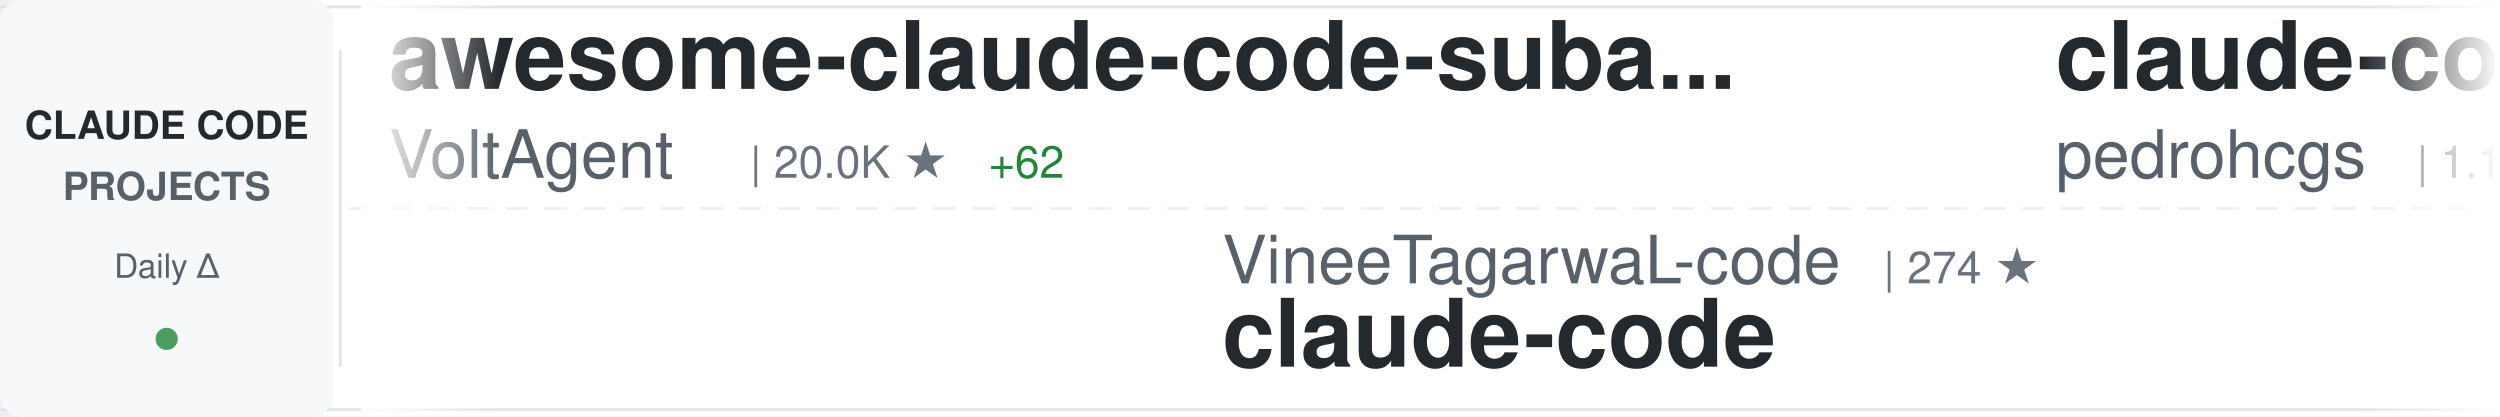
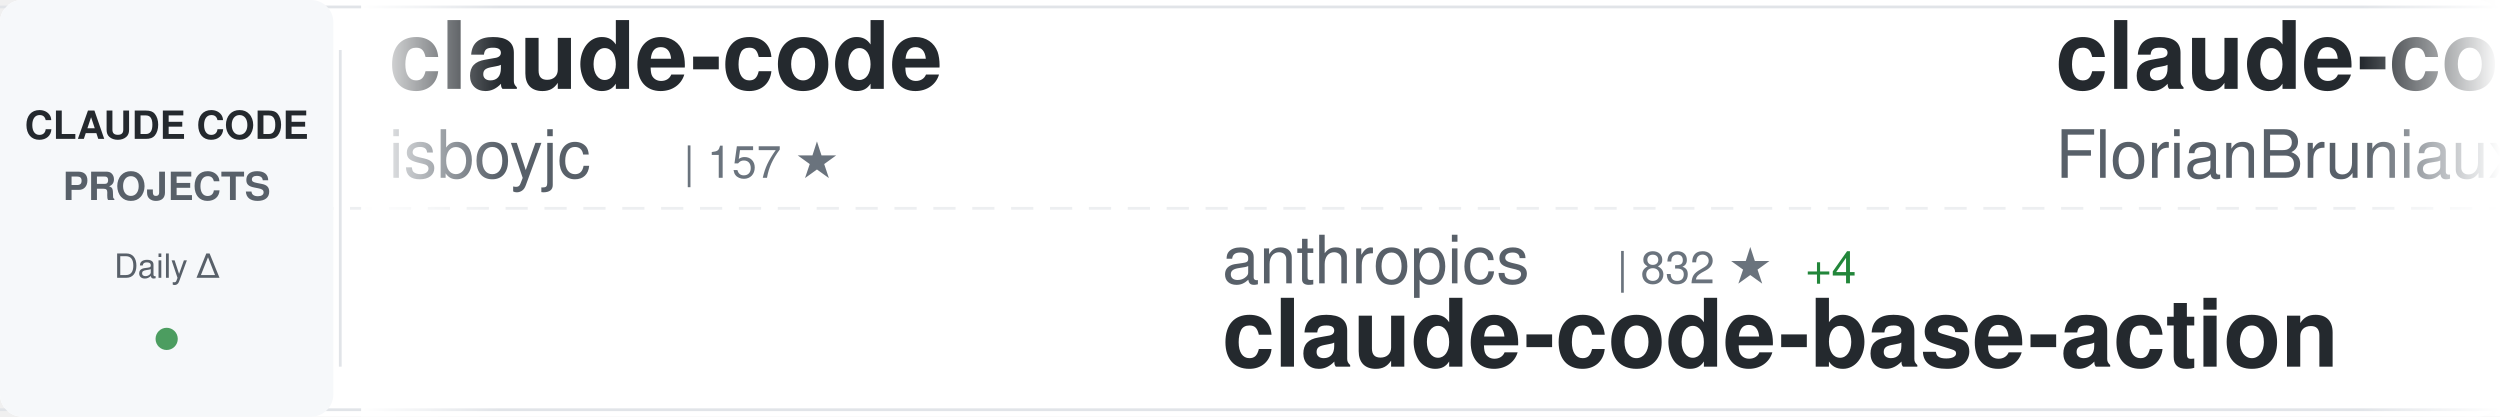
<svg xmlns="http://www.w3.org/2000/svg" width="900" height="150">
  <defs>
    <linearGradient id="awesomeLeftFade" x1="0%" y1="0%" x2="100%" y2="0%">
      <stop offset="0%" style="stop-color:#ffffff;stop-opacity:1" />
      <stop offset="100%" style="stop-color:#ffffff;stop-opacity:0" />
    </linearGradient>
    <linearGradient id="awesomeRightFade" x1="0%" y1="0%" x2="100%" y2="0%">
      <stop offset="0%" style="stop-color:#ffffff;stop-opacity:0" />
      <stop offset="100%" style="stop-color:#ffffff;stop-opacity:1" />
    </linearGradient>
  </defs>
  <rect width="900" height="150" fill="#ffffff" rx="8" />
  <rect x="0" y="2" width="900" height="1" fill="#e1e4e8" />
  <rect x="0" y="147" width="900" height="1" fill="#e1e4e8" />
  <line x1="0" y1="75" x2="900" y2="75" stroke="#e1e4e8" stroke-width="1" stroke-dasharray="8 6" opacity="0.6" />
  <rect x="0" y="0" width="120" height="150" fill="#f6f8fa" rx="8" />
  <text x="60" y="50" font-family="-apple-system, BlinkMacSystemFont, 'Segoe UI', Helvetica, Arial, sans-serif" font-size="14" font-weight="600" fill="#24292e" text-anchor="middle">CLAUDE CODE</text>
  <text x="60" y="72" font-family="-apple-system, BlinkMacSystemFont, 'Segoe UI', Helvetica, Arial, sans-serif" font-size="14" font-weight="600" fill="#586069" text-anchor="middle">PROJECTS</text>
  <text x="60" y="100" font-family="-apple-system, BlinkMacSystemFont, 'Segoe UI', Helvetica, Arial, sans-serif" font-size="12" font-weight="500" fill="#586069" text-anchor="middle">Daily Δ</text>
  <circle cx="60" cy="122" r="4" fill="#22863a" opacity="0.8" />
  <rect x="122" y="18" width="1" height="114" fill="#e1e4e8" />
  <clipPath id="awesomeTickerClip">
    <rect x="130" y="0" width="770" height="150" />
  </clipPath>
  <g clip-path="url(#awesomeTickerClip)">
    <g id="awesomeTickerItems">
      <animateTransform attributeName="transform" attributeType="XML" type="translate" from="0 0" to="-3000 0" dur="54s" repeatCount="indefinite" />
      <g transform="translate(0, 0)">
-         <text x="140" y="32" font-family="-apple-system, BlinkMacSystemFont, 'Segoe UI', Helvetica, Arial, sans-serif" font-size="34" font-weight="600" fill="#24292e">awesome-claude-code-suba...</text>
-         <text x="140" y="64" font-family="-apple-system, BlinkMacSystemFont, 'Segoe UI', Helvetica, Arial, sans-serif" font-size="24" font-weight="400" fill="#586069">VoltAgent</text>
-         <text x="270" y="64" font-family="-apple-system, BlinkMacSystemFont, 'Segoe UI', Helvetica, Arial, sans-serif" font-size="16" font-weight="500" fill="#6a737d">| 20.0K ★</text>
-         <text x="356" y="64" font-family="-apple-system, BlinkMacSystemFont, 'Segoe UI', Helvetica, Arial, sans-serif" font-size="16" font-weight="500" fill="#22863a"> +62</text>
+         <text x="140" y="32" font-family="-apple-system, BlinkMacSystemFont, 'Segoe UI', Helvetica, Arial, sans-serif" font-size="34" font-weight="600" fill="#24292e">claude-code</text>
+         <text x="140" y="64" font-family="-apple-system, BlinkMacSystemFont, 'Segoe UI', Helvetica, Arial, sans-serif" font-size="24" font-weight="400" fill="#586069">isboyjc</text>
+         <text x="246" y="64" font-family="-apple-system, BlinkMacSystemFont, 'Segoe UI', Helvetica, Arial, sans-serif" font-size="16" font-weight="500" fill="#6a737d">| 157 ★</text>
      </g>
      <g transform="translate(300, 0)">
-         <text x="140" y="102" font-family="-apple-system, BlinkMacSystemFont, 'Segoe UI', Helvetica, Arial, sans-serif" font-size="24" font-weight="400" fill="#586069">VineeTagarwaL-code</text>
-         <text x="378" y="102" font-family="-apple-system, BlinkMacSystemFont, 'Segoe UI', Helvetica, Arial, sans-serif" font-size="16" font-weight="500" fill="#6a737d">| 274 ★</text>
-         <text x="140" y="132" font-family="-apple-system, BlinkMacSystemFont, 'Segoe UI', Helvetica, Arial, sans-serif" font-size="34" font-weight="600" fill="#24292e">claude-code</text>
-       </g>
-       <g transform="translate(600, 0)">
-         <text x="140" y="32" font-family="-apple-system, BlinkMacSystemFont, 'Segoe UI', Helvetica, Arial, sans-serif" font-size="34" font-weight="600" fill="#24292e">claude-code-my-workflow</text>
-         <text x="140" y="64" font-family="-apple-system, BlinkMacSystemFont, 'Segoe UI', Helvetica, Arial, sans-serif" font-size="24" font-weight="400" fill="#586069">pedrohcgs</text>
-         <text x="270" y="64" font-family="-apple-system, BlinkMacSystemFont, 'Segoe UI', Helvetica, Arial, sans-serif" font-size="16" font-weight="500" fill="#6a737d">| 1.1K ★</text>
-         <text x="347" y="64" font-family="-apple-system, BlinkMacSystemFont, 'Segoe UI', Helvetica, Arial, sans-serif" font-size="16" font-weight="500" fill="#22863a"> +3</text>
-       </g>
-       <g transform="translate(900, 0)">
-         <text x="140" y="102" font-family="-apple-system, BlinkMacSystemFont, 'Segoe UI', Helvetica, Arial, sans-serif" font-size="24" font-weight="400" fill="#586069">Windy3f3f3f3f</text>
-         <text x="318" y="102" font-family="-apple-system, BlinkMacSystemFont, 'Segoe UI', Helvetica, Arial, sans-serif" font-size="16" font-weight="500" fill="#6a737d">| 2.4K ★</text>
-         <text x="395" y="102" font-family="-apple-system, BlinkMacSystemFont, 'Segoe UI', Helvetica, Arial, sans-serif" font-size="16" font-weight="500" fill="#22863a"> +8</text>
-         <text x="140" y="132" font-family="-apple-system, BlinkMacSystemFont, 'Segoe UI', Helvetica, Arial, sans-serif" font-size="34" font-weight="600" fill="#24292e">how-claude-code-works</text>
-       </g>
-       <g transform="translate(1200, 0)">
-         <text x="140" y="32" font-family="-apple-system, BlinkMacSystemFont, 'Segoe UI', Helvetica, Arial, sans-serif" font-size="34" font-weight="600" fill="#24292e">claude-code-tips</text>
-         <text x="140" y="64" font-family="-apple-system, BlinkMacSystemFont, 'Segoe UI', Helvetica, Arial, sans-serif" font-size="24" font-weight="400" fill="#586069">ykdojo</text>
-         <text x="234" y="64" font-family="-apple-system, BlinkMacSystemFont, 'Segoe UI', Helvetica, Arial, sans-serif" font-size="16" font-weight="500" fill="#6a737d">| 8.3K ★</text>
-         <text x="311" y="64" font-family="-apple-system, BlinkMacSystemFont, 'Segoe UI', Helvetica, Arial, sans-serif" font-size="16" font-weight="500" fill="#22863a"> +23</text>
-       </g>
-       <g transform="translate(1500, 0)">
-         <text x="140" y="102" font-family="-apple-system, BlinkMacSystemFont, 'Segoe UI', Helvetica, Arial, sans-serif" font-size="24" font-weight="400" fill="#586069">wanshuiyin</text>
-         <text x="282" y="102" font-family="-apple-system, BlinkMacSystemFont, 'Segoe UI', Helvetica, Arial, sans-serif" font-size="16" font-weight="500" fill="#6a737d">| 9.6K ★</text>
-         <text x="359" y="102" font-family="-apple-system, BlinkMacSystemFont, 'Segoe UI', Helvetica, Arial, sans-serif" font-size="16" font-weight="500" fill="#22863a"> +124</text>
-         <text x="140" y="132" font-family="-apple-system, BlinkMacSystemFont, 'Segoe UI', Helvetica, Arial, sans-serif" font-size="34" font-weight="600" fill="#24292e">Auto-claude-code-researc...</text>
-       </g>
-       <g transform="translate(1800, 0)">
-         <text x="140" y="32" font-family="-apple-system, BlinkMacSystemFont, 'Segoe UI', Helvetica, Arial, sans-serif" font-size="34" font-weight="600" fill="#24292e">claude-code-source</text>
-         <text x="140" y="64" font-family="-apple-system, BlinkMacSystemFont, 'Segoe UI', Helvetica, Arial, sans-serif" font-size="24" font-weight="400" fill="#586069">AprilNEA</text>
-         <text x="258" y="64" font-family="-apple-system, BlinkMacSystemFont, 'Segoe UI', Helvetica, Arial, sans-serif" font-size="16" font-weight="500" fill="#6a737d">| 381 ★</text>
-       </g>
-       <g transform="translate(2100, 0)">
        <text x="140" y="102" font-family="-apple-system, BlinkMacSystemFont, 'Segoe UI', Helvetica, Arial, sans-serif" font-size="24" font-weight="400" fill="#586069">anthropics</text>
        <text x="282" y="102" font-family="-apple-system, BlinkMacSystemFont, 'Segoe UI', Helvetica, Arial, sans-serif" font-size="16" font-weight="500" fill="#6a737d">| 832 ★</text>
        <text x="350" y="102" font-family="-apple-system, BlinkMacSystemFont, 'Segoe UI', Helvetica, Arial, sans-serif" font-size="16" font-weight="500" fill="#22863a"> +4</text>
        <text x="140" y="132" font-family="-apple-system, BlinkMacSystemFont, 'Segoe UI', Helvetica, Arial, sans-serif" font-size="34" font-weight="600" fill="#24292e">claude-code-base-action</text>
      </g>
+       <g transform="translate(600, 0)">
+         <text x="140" y="32" font-family="-apple-system, BlinkMacSystemFont, 'Segoe UI', Helvetica, Arial, sans-serif" font-size="34" font-weight="600" fill="#24292e">claude-code-ultimate-gui...</text>
+         <text x="140" y="64" font-family="-apple-system, BlinkMacSystemFont, 'Segoe UI', Helvetica, Arial, sans-serif" font-size="24" font-weight="400" fill="#586069">FlorianBruniaux</text>
+         <text x="342" y="64" font-family="-apple-system, BlinkMacSystemFont, 'Segoe UI', Helvetica, Arial, sans-serif" font-size="16" font-weight="500" fill="#6a737d">| 4.4K ★</text>
+         <text x="419" y="64" font-family="-apple-system, BlinkMacSystemFont, 'Segoe UI', Helvetica, Arial, sans-serif" font-size="16" font-weight="500" fill="#22863a"> +16</text>
+       </g>
+       <g transform="translate(900, 0)">
+         <text x="140" y="102" font-family="-apple-system, BlinkMacSystemFont, 'Segoe UI', Helvetica, Arial, sans-serif" font-size="24" font-weight="400" fill="#586069">ykdojo</text>
+         <text x="234" y="102" font-family="-apple-system, BlinkMacSystemFont, 'Segoe UI', Helvetica, Arial, sans-serif" font-size="16" font-weight="500" fill="#6a737d">| 8.3K ★</text>
+         <text x="311" y="102" font-family="-apple-system, BlinkMacSystemFont, 'Segoe UI', Helvetica, Arial, sans-serif" font-size="16" font-weight="500" fill="#22863a"> +13</text>
+         <text x="140" y="132" font-family="-apple-system, BlinkMacSystemFont, 'Segoe UI', Helvetica, Arial, sans-serif" font-size="34" font-weight="600" fill="#24292e">claude-code-tips</text>
+       </g>
+       <g transform="translate(1200, 0)">
+         <text x="140" y="32" font-family="-apple-system, BlinkMacSystemFont, 'Segoe UI', Helvetica, Arial, sans-serif" font-size="34" font-weight="600" fill="#24292e">claude-code-showcase</text>
+         <text x="140" y="64" font-family="-apple-system, BlinkMacSystemFont, 'Segoe UI', Helvetica, Arial, sans-serif" font-size="24" font-weight="400" fill="#586069">ChrisWiles</text>
+         <text x="282" y="64" font-family="-apple-system, BlinkMacSystemFont, 'Segoe UI', Helvetica, Arial, sans-serif" font-size="16" font-weight="500" fill="#6a737d">| 5.9K ★</text>
+         <text x="359" y="64" font-family="-apple-system, BlinkMacSystemFont, 'Segoe UI', Helvetica, Arial, sans-serif" font-size="16" font-weight="500" fill="#22863a"> +2</text>
+       </g>
+       <g transform="translate(1500, 0)">
+         <text x="140" y="102" font-family="-apple-system, BlinkMacSystemFont, 'Segoe UI', Helvetica, Arial, sans-serif" font-size="24" font-weight="400" fill="#586069">anthropics</text>
+         <text x="282" y="102" font-family="-apple-system, BlinkMacSystemFont, 'Segoe UI', Helvetica, Arial, sans-serif" font-size="16" font-weight="500" fill="#6a737d">| 19.5K ★</text>
+         <text x="368" y="102" font-family="-apple-system, BlinkMacSystemFont, 'Segoe UI', Helvetica, Arial, sans-serif" font-size="16" font-weight="500" fill="#22863a"> +65</text>
+         <text x="140" y="132" font-family="-apple-system, BlinkMacSystemFont, 'Segoe UI', Helvetica, Arial, sans-serif" font-size="34" font-weight="600" fill="#24292e">claude-plugins-official</text>
+       </g>
+       <g transform="translate(1800, 0)">
+         <text x="140" y="32" font-family="-apple-system, BlinkMacSystemFont, 'Segoe UI', Helvetica, Arial, sans-serif" font-size="34" font-weight="600" fill="#24292e">claude-code-proxy</text>
+         <text x="140" y="64" font-family="-apple-system, BlinkMacSystemFont, 'Segoe UI', Helvetica, Arial, sans-serif" font-size="24" font-weight="400" fill="#586069">fuergaosi233</text>
+         <text x="306" y="64" font-family="-apple-system, BlinkMacSystemFont, 'Segoe UI', Helvetica, Arial, sans-serif" font-size="16" font-weight="500" fill="#6a737d">| 2.6K ★</text>
+         <text x="383" y="64" font-family="-apple-system, BlinkMacSystemFont, 'Segoe UI', Helvetica, Arial, sans-serif" font-size="16" font-weight="500" fill="#22863a"> +3</text>
+       </g>
+       <g transform="translate(2100, 0)">
+         <text x="140" y="102" font-family="-apple-system, BlinkMacSystemFont, 'Segoe UI', Helvetica, Arial, sans-serif" font-size="24" font-weight="400" fill="#586069">guanshan</text>
+         <text x="258" y="102" font-family="-apple-system, BlinkMacSystemFont, 'Segoe UI', Helvetica, Arial, sans-serif" font-size="16" font-weight="500" fill="#6a737d">| 59 ★</text>
+         <text x="140" y="132" font-family="-apple-system, BlinkMacSystemFont, 'Segoe UI', Helvetica, Arial, sans-serif" font-size="34" font-weight="600" fill="#24292e">ClaudeCode</text>
+       </g>
      <g transform="translate(2400, 0)">
-         <text x="140" y="32" font-family="-apple-system, BlinkMacSystemFont, 'Segoe UI', Helvetica, Arial, sans-serif" font-size="34" font-weight="600" fill="#24292e">claude-coder</text>
-         <text x="140" y="64" font-family="-apple-system, BlinkMacSystemFont, 'Segoe UI', Helvetica, Arial, sans-serif" font-size="24" font-weight="400" fill="#586069">kodu-ai</text>
-         <text x="246" y="64" font-family="-apple-system, BlinkMacSystemFont, 'Segoe UI', Helvetica, Arial, sans-serif" font-size="16" font-weight="500" fill="#6a737d">| 5.3K ★</text>
+         <text x="140" y="32" font-family="-apple-system, BlinkMacSystemFont, 'Segoe UI', Helvetica, Arial, sans-serif" font-size="34" font-weight="600" fill="#24292e">claude-task-master</text>
+         <text x="140" y="64" font-family="-apple-system, BlinkMacSystemFont, 'Segoe UI', Helvetica, Arial, sans-serif" font-size="24" font-weight="400" fill="#586069">eyaltoledano</text>
+         <text x="306" y="64" font-family="-apple-system, BlinkMacSystemFont, 'Segoe UI', Helvetica, Arial, sans-serif" font-size="16" font-weight="500" fill="#6a737d">| 27.2K ★</text>
+         <text x="392" y="64" font-family="-apple-system, BlinkMacSystemFont, 'Segoe UI', Helvetica, Arial, sans-serif" font-size="16" font-weight="500" fill="#22863a"> +8</text>
      </g>
      <g transform="translate(2700, 0)">
-         <text x="140" y="102" font-family="-apple-system, BlinkMacSystemFont, 'Segoe UI', Helvetica, Arial, sans-serif" font-size="24" font-weight="400" fill="#586069">lorryjovens-hub</text>
-         <text x="342" y="102" font-family="-apple-system, BlinkMacSystemFont, 'Segoe UI', Helvetica, Arial, sans-serif" font-size="16" font-weight="500" fill="#6a737d">| 1.6K ★</text>
-         <text x="419" y="102" font-family="-apple-system, BlinkMacSystemFont, 'Segoe UI', Helvetica, Arial, sans-serif" font-size="16" font-weight="500" fill="#22863a"> +8</text>
-         <text x="140" y="132" font-family="-apple-system, BlinkMacSystemFont, 'Segoe UI', Helvetica, Arial, sans-serif" font-size="34" font-weight="600" fill="#24292e">claude-code-rust</text>
+         <text x="140" y="102" font-family="-apple-system, BlinkMacSystemFont, 'Segoe UI', Helvetica, Arial, sans-serif" font-size="24" font-weight="400" fill="#586069">disler</text>
+         <text x="234" y="102" font-family="-apple-system, BlinkMacSystemFont, 'Segoe UI', Helvetica, Arial, sans-serif" font-size="16" font-weight="500" fill="#6a737d">| 3.7K ★</text>
+         <text x="311" y="102" font-family="-apple-system, BlinkMacSystemFont, 'Segoe UI', Helvetica, Arial, sans-serif" font-size="16" font-weight="500" fill="#22863a"> +5</text>
+         <text x="140" y="132" font-family="-apple-system, BlinkMacSystemFont, 'Segoe UI', Helvetica, Arial, sans-serif" font-size="34" font-weight="600" fill="#24292e">claude-code-hooks-master...</text>
      </g>
      <g transform="translate(3000, 0)">
-         <text x="140" y="32" font-family="-apple-system, BlinkMacSystemFont, 'Segoe UI', Helvetica, Arial, sans-serif" font-size="34" font-weight="600" fill="#24292e">awesome-claude-code-suba...</text>
-         <text x="140" y="64" font-family="-apple-system, BlinkMacSystemFont, 'Segoe UI', Helvetica, Arial, sans-serif" font-size="24" font-weight="400" fill="#586069">VoltAgent</text>
-         <text x="270" y="64" font-family="-apple-system, BlinkMacSystemFont, 'Segoe UI', Helvetica, Arial, sans-serif" font-size="16" font-weight="500" fill="#6a737d">| 20.0K ★</text>
-         <text x="356" y="64" font-family="-apple-system, BlinkMacSystemFont, 'Segoe UI', Helvetica, Arial, sans-serif" font-size="16" font-weight="500" fill="#22863a"> +62</text>
+         <text x="140" y="32" font-family="-apple-system, BlinkMacSystemFont, 'Segoe UI', Helvetica, Arial, sans-serif" font-size="34" font-weight="600" fill="#24292e">claude-code</text>
+         <text x="140" y="64" font-family="-apple-system, BlinkMacSystemFont, 'Segoe UI', Helvetica, Arial, sans-serif" font-size="24" font-weight="400" fill="#586069">isboyjc</text>
+         <text x="246" y="64" font-family="-apple-system, BlinkMacSystemFont, 'Segoe UI', Helvetica, Arial, sans-serif" font-size="16" font-weight="500" fill="#6a737d">| 157 ★</text>
      </g>
      <g transform="translate(3300, 0)">
-         <text x="140" y="102" font-family="-apple-system, BlinkMacSystemFont, 'Segoe UI', Helvetica, Arial, sans-serif" font-size="24" font-weight="400" fill="#586069">VineeTagarwaL-code</text>
-         <text x="378" y="102" font-family="-apple-system, BlinkMacSystemFont, 'Segoe UI', Helvetica, Arial, sans-serif" font-size="16" font-weight="500" fill="#6a737d">| 274 ★</text>
-         <text x="140" y="132" font-family="-apple-system, BlinkMacSystemFont, 'Segoe UI', Helvetica, Arial, sans-serif" font-size="34" font-weight="600" fill="#24292e">claude-code</text>
+         <text x="140" y="102" font-family="-apple-system, BlinkMacSystemFont, 'Segoe UI', Helvetica, Arial, sans-serif" font-size="24" font-weight="400" fill="#586069">anthropics</text>
+         <text x="282" y="102" font-family="-apple-system, BlinkMacSystemFont, 'Segoe UI', Helvetica, Arial, sans-serif" font-size="16" font-weight="500" fill="#6a737d">| 832 ★</text>
+         <text x="350" y="102" font-family="-apple-system, BlinkMacSystemFont, 'Segoe UI', Helvetica, Arial, sans-serif" font-size="16" font-weight="500" fill="#22863a"> +4</text>
+         <text x="140" y="132" font-family="-apple-system, BlinkMacSystemFont, 'Segoe UI', Helvetica, Arial, sans-serif" font-size="34" font-weight="600" fill="#24292e">claude-code-base-action</text>
      </g>
      <g transform="translate(3600, 0)">
-         <text x="140" y="32" font-family="-apple-system, BlinkMacSystemFont, 'Segoe UI', Helvetica, Arial, sans-serif" font-size="34" font-weight="600" fill="#24292e">claude-code-my-workflow</text>
-         <text x="140" y="64" font-family="-apple-system, BlinkMacSystemFont, 'Segoe UI', Helvetica, Arial, sans-serif" font-size="24" font-weight="400" fill="#586069">pedrohcgs</text>
-         <text x="270" y="64" font-family="-apple-system, BlinkMacSystemFont, 'Segoe UI', Helvetica, Arial, sans-serif" font-size="16" font-weight="500" fill="#6a737d">| 1.1K ★</text>
-         <text x="347" y="64" font-family="-apple-system, BlinkMacSystemFont, 'Segoe UI', Helvetica, Arial, sans-serif" font-size="16" font-weight="500" fill="#22863a"> +3</text>
+         <text x="140" y="32" font-family="-apple-system, BlinkMacSystemFont, 'Segoe UI', Helvetica, Arial, sans-serif" font-size="34" font-weight="600" fill="#24292e">claude-code-ultimate-gui...</text>
+         <text x="140" y="64" font-family="-apple-system, BlinkMacSystemFont, 'Segoe UI', Helvetica, Arial, sans-serif" font-size="24" font-weight="400" fill="#586069">FlorianBruniaux</text>
+         <text x="342" y="64" font-family="-apple-system, BlinkMacSystemFont, 'Segoe UI', Helvetica, Arial, sans-serif" font-size="16" font-weight="500" fill="#6a737d">| 4.4K ★</text>
+         <text x="419" y="64" font-family="-apple-system, BlinkMacSystemFont, 'Segoe UI', Helvetica, Arial, sans-serif" font-size="16" font-weight="500" fill="#22863a"> +16</text>
      </g>
      <g transform="translate(3900, 0)">
-         <text x="140" y="102" font-family="-apple-system, BlinkMacSystemFont, 'Segoe UI', Helvetica, Arial, sans-serif" font-size="24" font-weight="400" fill="#586069">Windy3f3f3f3f</text>
-         <text x="318" y="102" font-family="-apple-system, BlinkMacSystemFont, 'Segoe UI', Helvetica, Arial, sans-serif" font-size="16" font-weight="500" fill="#6a737d">| 2.4K ★</text>
-         <text x="395" y="102" font-family="-apple-system, BlinkMacSystemFont, 'Segoe UI', Helvetica, Arial, sans-serif" font-size="16" font-weight="500" fill="#22863a"> +8</text>
-         <text x="140" y="132" font-family="-apple-system, BlinkMacSystemFont, 'Segoe UI', Helvetica, Arial, sans-serif" font-size="34" font-weight="600" fill="#24292e">how-claude-code-works</text>
+         <text x="140" y="102" font-family="-apple-system, BlinkMacSystemFont, 'Segoe UI', Helvetica, Arial, sans-serif" font-size="24" font-weight="400" fill="#586069">ykdojo</text>
+         <text x="234" y="102" font-family="-apple-system, BlinkMacSystemFont, 'Segoe UI', Helvetica, Arial, sans-serif" font-size="16" font-weight="500" fill="#6a737d">| 8.3K ★</text>
+         <text x="311" y="102" font-family="-apple-system, BlinkMacSystemFont, 'Segoe UI', Helvetica, Arial, sans-serif" font-size="16" font-weight="500" fill="#22863a"> +13</text>
+         <text x="140" y="132" font-family="-apple-system, BlinkMacSystemFont, 'Segoe UI', Helvetica, Arial, sans-serif" font-size="34" font-weight="600" fill="#24292e">claude-code-tips</text>
      </g>
    </g>
  </g>
  <rect x="130" y="0" width="50" height="150" fill="url(#awesomeLeftFade)" />
  <rect x="850" y="0" width="50" height="150" fill="url(#awesomeRightFade)" />
</svg>
